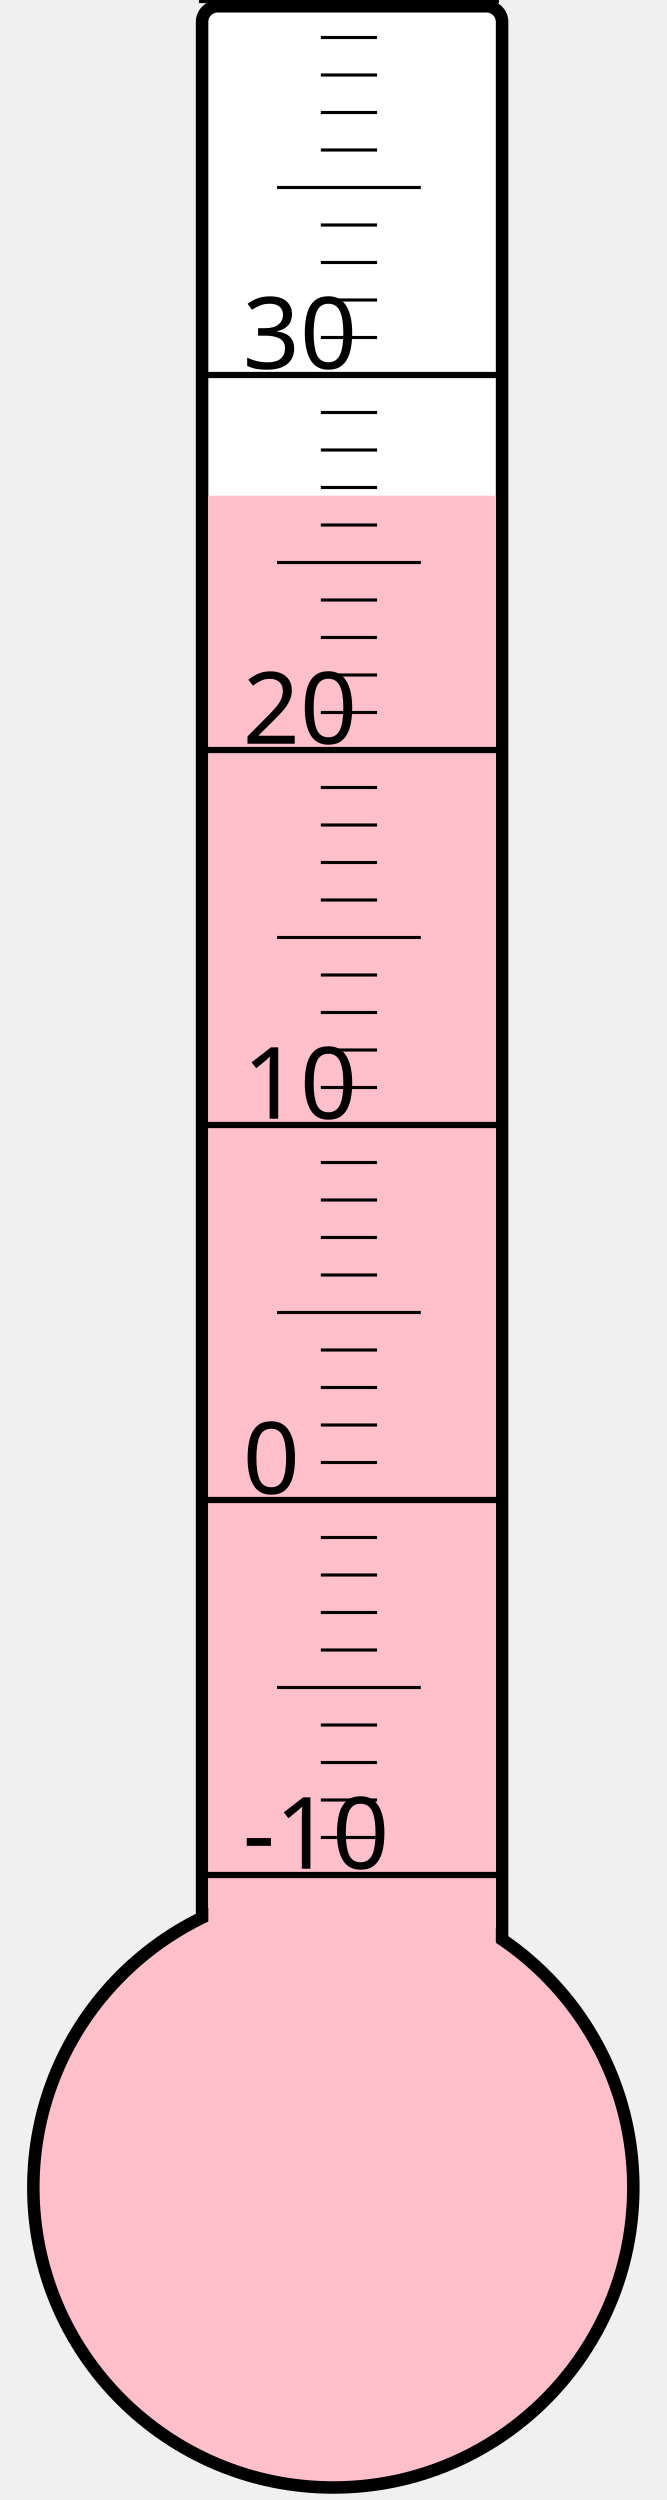
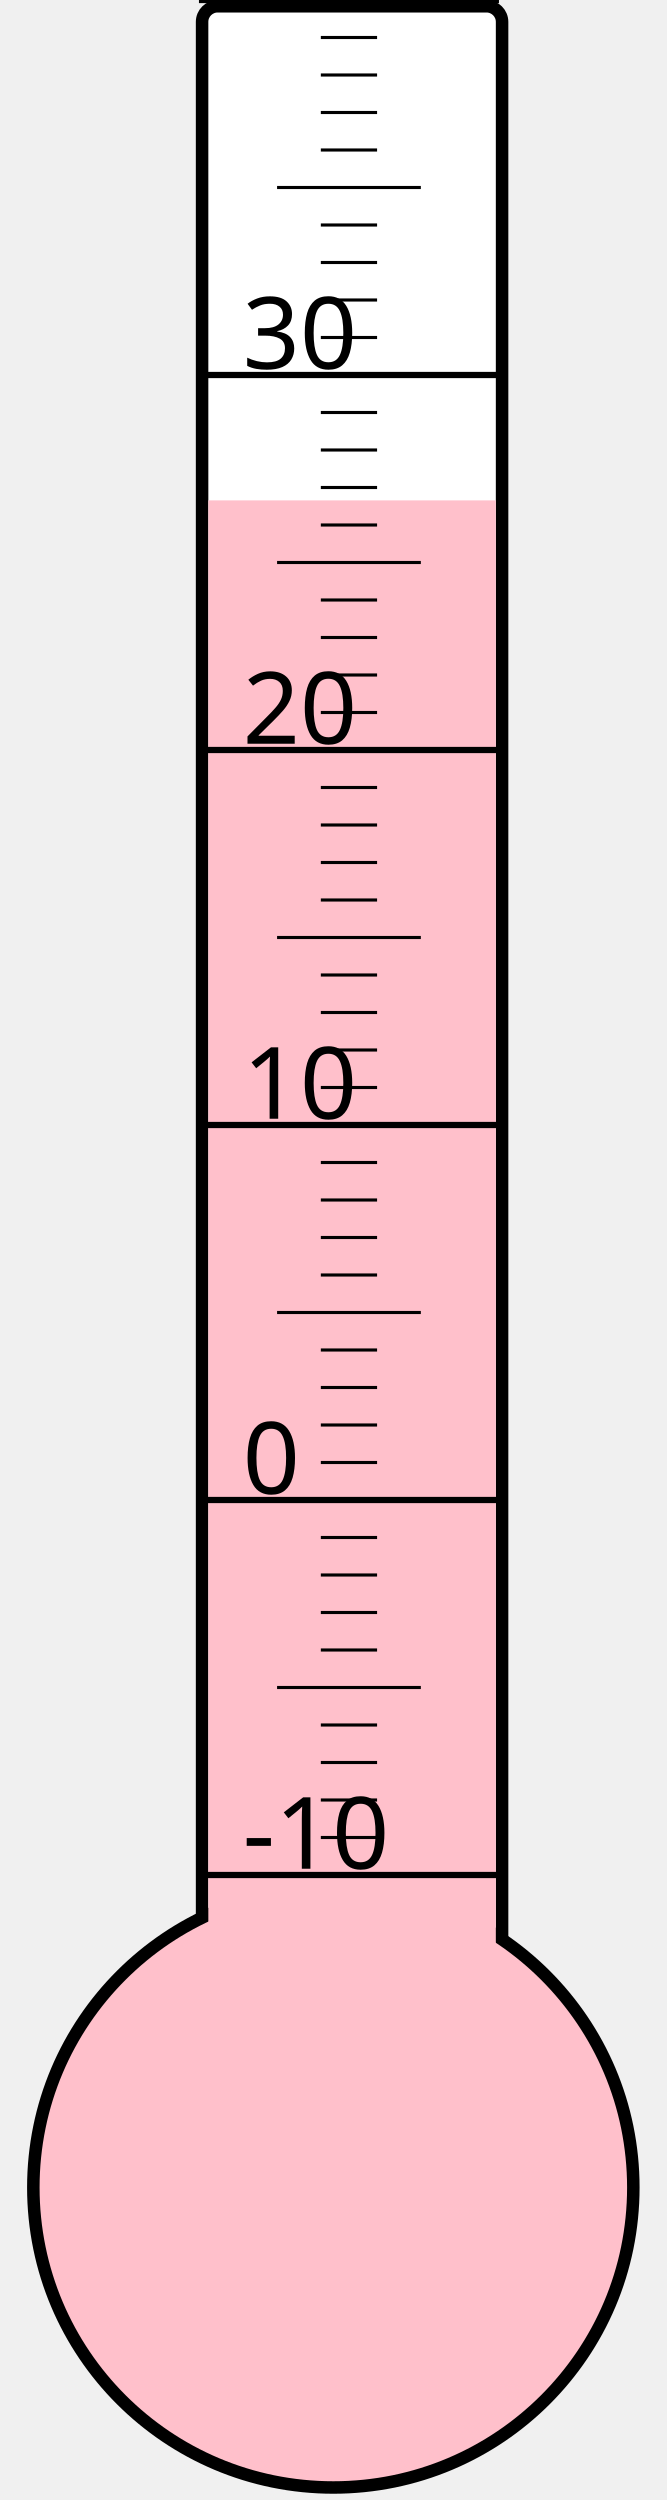
<svg xmlns="http://www.w3.org/2000/svg" width="40px" height="150px" viewBox="0 0 200 800">
  <rect width="200" height="800" x="0" y="0" style="fill: #ffffeb; fill-opacity: 0;" />
  <rect width="96" height="680" x="58" y="2" rx="5" ry="5" style="fill: white; fill-opacity: 1; stroke: black; stroke-width: 4;" />
  <circle cx="100" cy="700" r="96" style="fill: pink; stroke: black; stroke-width: 4;" />
-   <rect width="92" height="541.375" x="60" y="158.625" style="fill: pink; fill-opacity: 1; stroke-width: 0;" />
+   <rect width="92" height="539.875" x="60" y="160.125" style="fill: pink; fill-opacity: 1; stroke-width: 0;" />
  <text x="71" y="598" style="font-family: sans-serif; font-size: 24pt;">-10</text>
  <text x="71" y="478" style="font-family: sans-serif; font-size: 24pt;">0</text>
  <text x="71" y="358" style="font-family: sans-serif; font-size: 24pt;">10</text>
  <text x="71" y="238" style="font-family: sans-serif; font-size: 24pt;">20</text>
  <text x="71" y="118" style="font-family: sans-serif; font-size: 24pt;">30</text>
  <g style="stroke: black;">
    <line x1="57" y1="600" x2="153" y2="600" style="stroke-width: 2;" />
    <line x1="96" y1="588" x2="114" y2="588" style="stroke-width: 1;" />
    <line x1="96" y1="576" x2="114" y2="576" style="stroke-width: 1;" />
    <line x1="96" y1="564" x2="114" y2="564" style="stroke-width: 1;" />
    <line x1="96" y1="552" x2="114" y2="552" style="stroke-width: 1;" />
    <line x1="82" y1="540" x2="128" y2="540" style="stroke-width: 1;" />
    <line x1="96" y1="528" x2="114" y2="528" style="stroke-width: 1;" />
    <line x1="96" y1="516" x2="114" y2="516" style="stroke-width: 1;" />
    <line x1="96" y1="504" x2="114" y2="504" style="stroke-width: 1;" />
    <line x1="96" y1="492" x2="114" y2="492" style="stroke-width: 1;" />
    <line x1="57" y1="480" x2="153" y2="480" style="stroke-width: 2;" />
    <line x1="96" y1="468" x2="114" y2="468" style="stroke-width: 1;" />
    <line x1="96" y1="456" x2="114" y2="456" style="stroke-width: 1;" />
    <line x1="96" y1="444" x2="114" y2="444" style="stroke-width: 1;" />
    <line x1="96" y1="432" x2="114" y2="432" style="stroke-width: 1;" />
    <line x1="82" y1="420" x2="128" y2="420" style="stroke-width: 1;" />
    <line x1="96" y1="408" x2="114" y2="408" style="stroke-width: 1;" />
    <line x1="96" y1="396" x2="114" y2="396" style="stroke-width: 1;" />
    <line x1="96" y1="384" x2="114" y2="384" style="stroke-width: 1;" />
    <line x1="96" y1="372" x2="114" y2="372" style="stroke-width: 1;" />
    <line x1="57" y1="360" x2="153" y2="360" style="stroke-width: 2;" />
    <line x1="96" y1="348" x2="114" y2="348" style="stroke-width: 1;" />
    <line x1="96" y1="336" x2="114" y2="336" style="stroke-width: 1;" />
    <line x1="96" y1="324" x2="114" y2="324" style="stroke-width: 1;" />
    <line x1="96" y1="312" x2="114" y2="312" style="stroke-width: 1;" />
    <line x1="82" y1="300" x2="128" y2="300" style="stroke-width: 1;" />
    <line x1="96" y1="288" x2="114" y2="288" style="stroke-width: 1;" />
    <line x1="96" y1="276" x2="114" y2="276" style="stroke-width: 1;" />
    <line x1="96" y1="264" x2="114" y2="264" style="stroke-width: 1;" />
    <line x1="96" y1="252" x2="114" y2="252" style="stroke-width: 1;" />
    <line x1="57" y1="240" x2="153" y2="240" style="stroke-width: 2;" />
    <line x1="96" y1="228" x2="114" y2="228" style="stroke-width: 1;" />
    <line x1="96" y1="216" x2="114" y2="216" style="stroke-width: 1;" />
    <line x1="96" y1="204" x2="114" y2="204" style="stroke-width: 1;" />
    <line x1="96" y1="192" x2="114" y2="192" style="stroke-width: 1;" />
    <line x1="82" y1="180" x2="128" y2="180" style="stroke-width: 1;" />
    <line x1="96" y1="168" x2="114" y2="168" style="stroke-width: 1;" />
    <line x1="96" y1="156" x2="114" y2="156" style="stroke-width: 1;" />
    <line x1="96" y1="144" x2="114" y2="144" style="stroke-width: 1;" />
    <line x1="96" y1="132" x2="114" y2="132" style="stroke-width: 1;" />
    <line x1="57" y1="120" x2="153" y2="120" style="stroke-width: 2;" />
    <line x1="96" y1="108" x2="114" y2="108" style="stroke-width: 1;" />
    <line x1="96" y1="96" x2="114" y2="96" style="stroke-width: 1;" />
    <line x1="96" y1="84" x2="114" y2="84" style="stroke-width: 1;" />
    <line x1="96" y1="72" x2="114" y2="72" style="stroke-width: 1;" />
    <line x1="82" y1="60" x2="128" y2="60" style="stroke-width: 1;" />
    <line x1="96" y1="48" x2="114" y2="48" style="stroke-width: 1;" />
    <line x1="96" y1="36" x2="114" y2="36" style="stroke-width: 1;" />
    <line x1="96" y1="24" x2="114" y2="24" style="stroke-width: 1;" />
    <line x1="96" y1="12" x2="114" y2="12" style="stroke-width: 1;" />
    <line x1="57" y1="0" x2="153" y2="0" style="stroke-width: 2;" />
  </g>
</svg>
